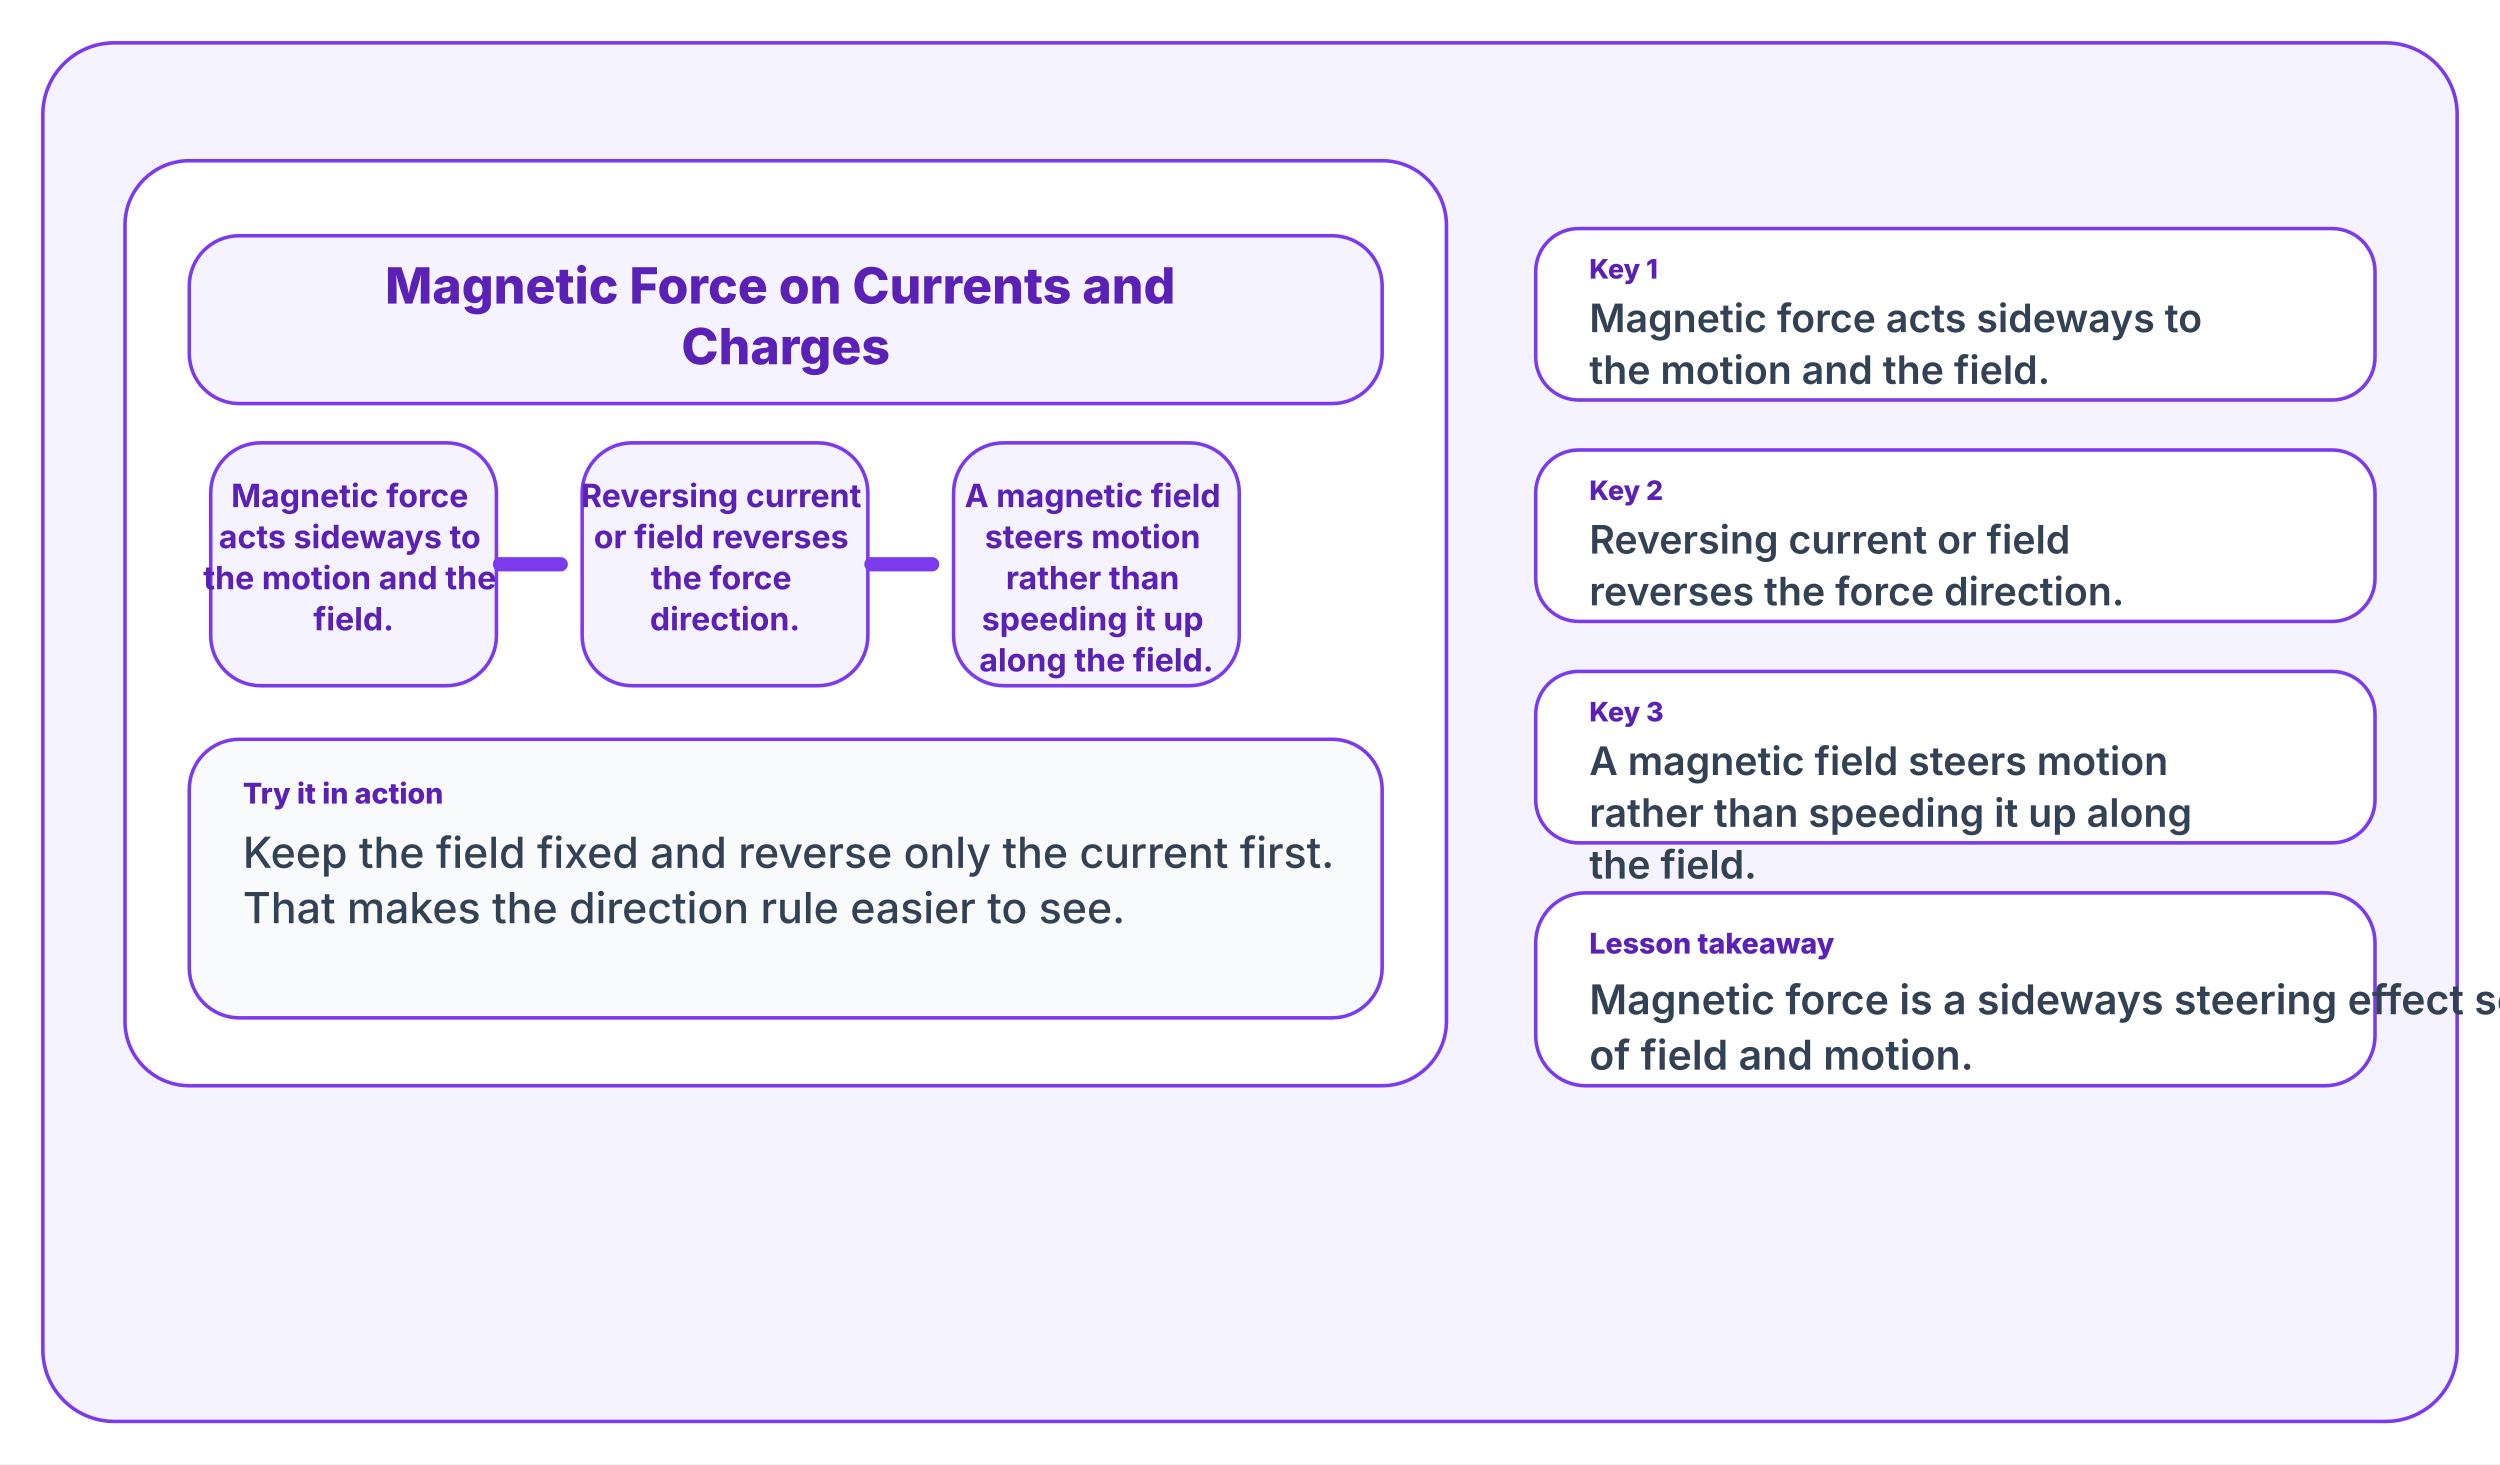
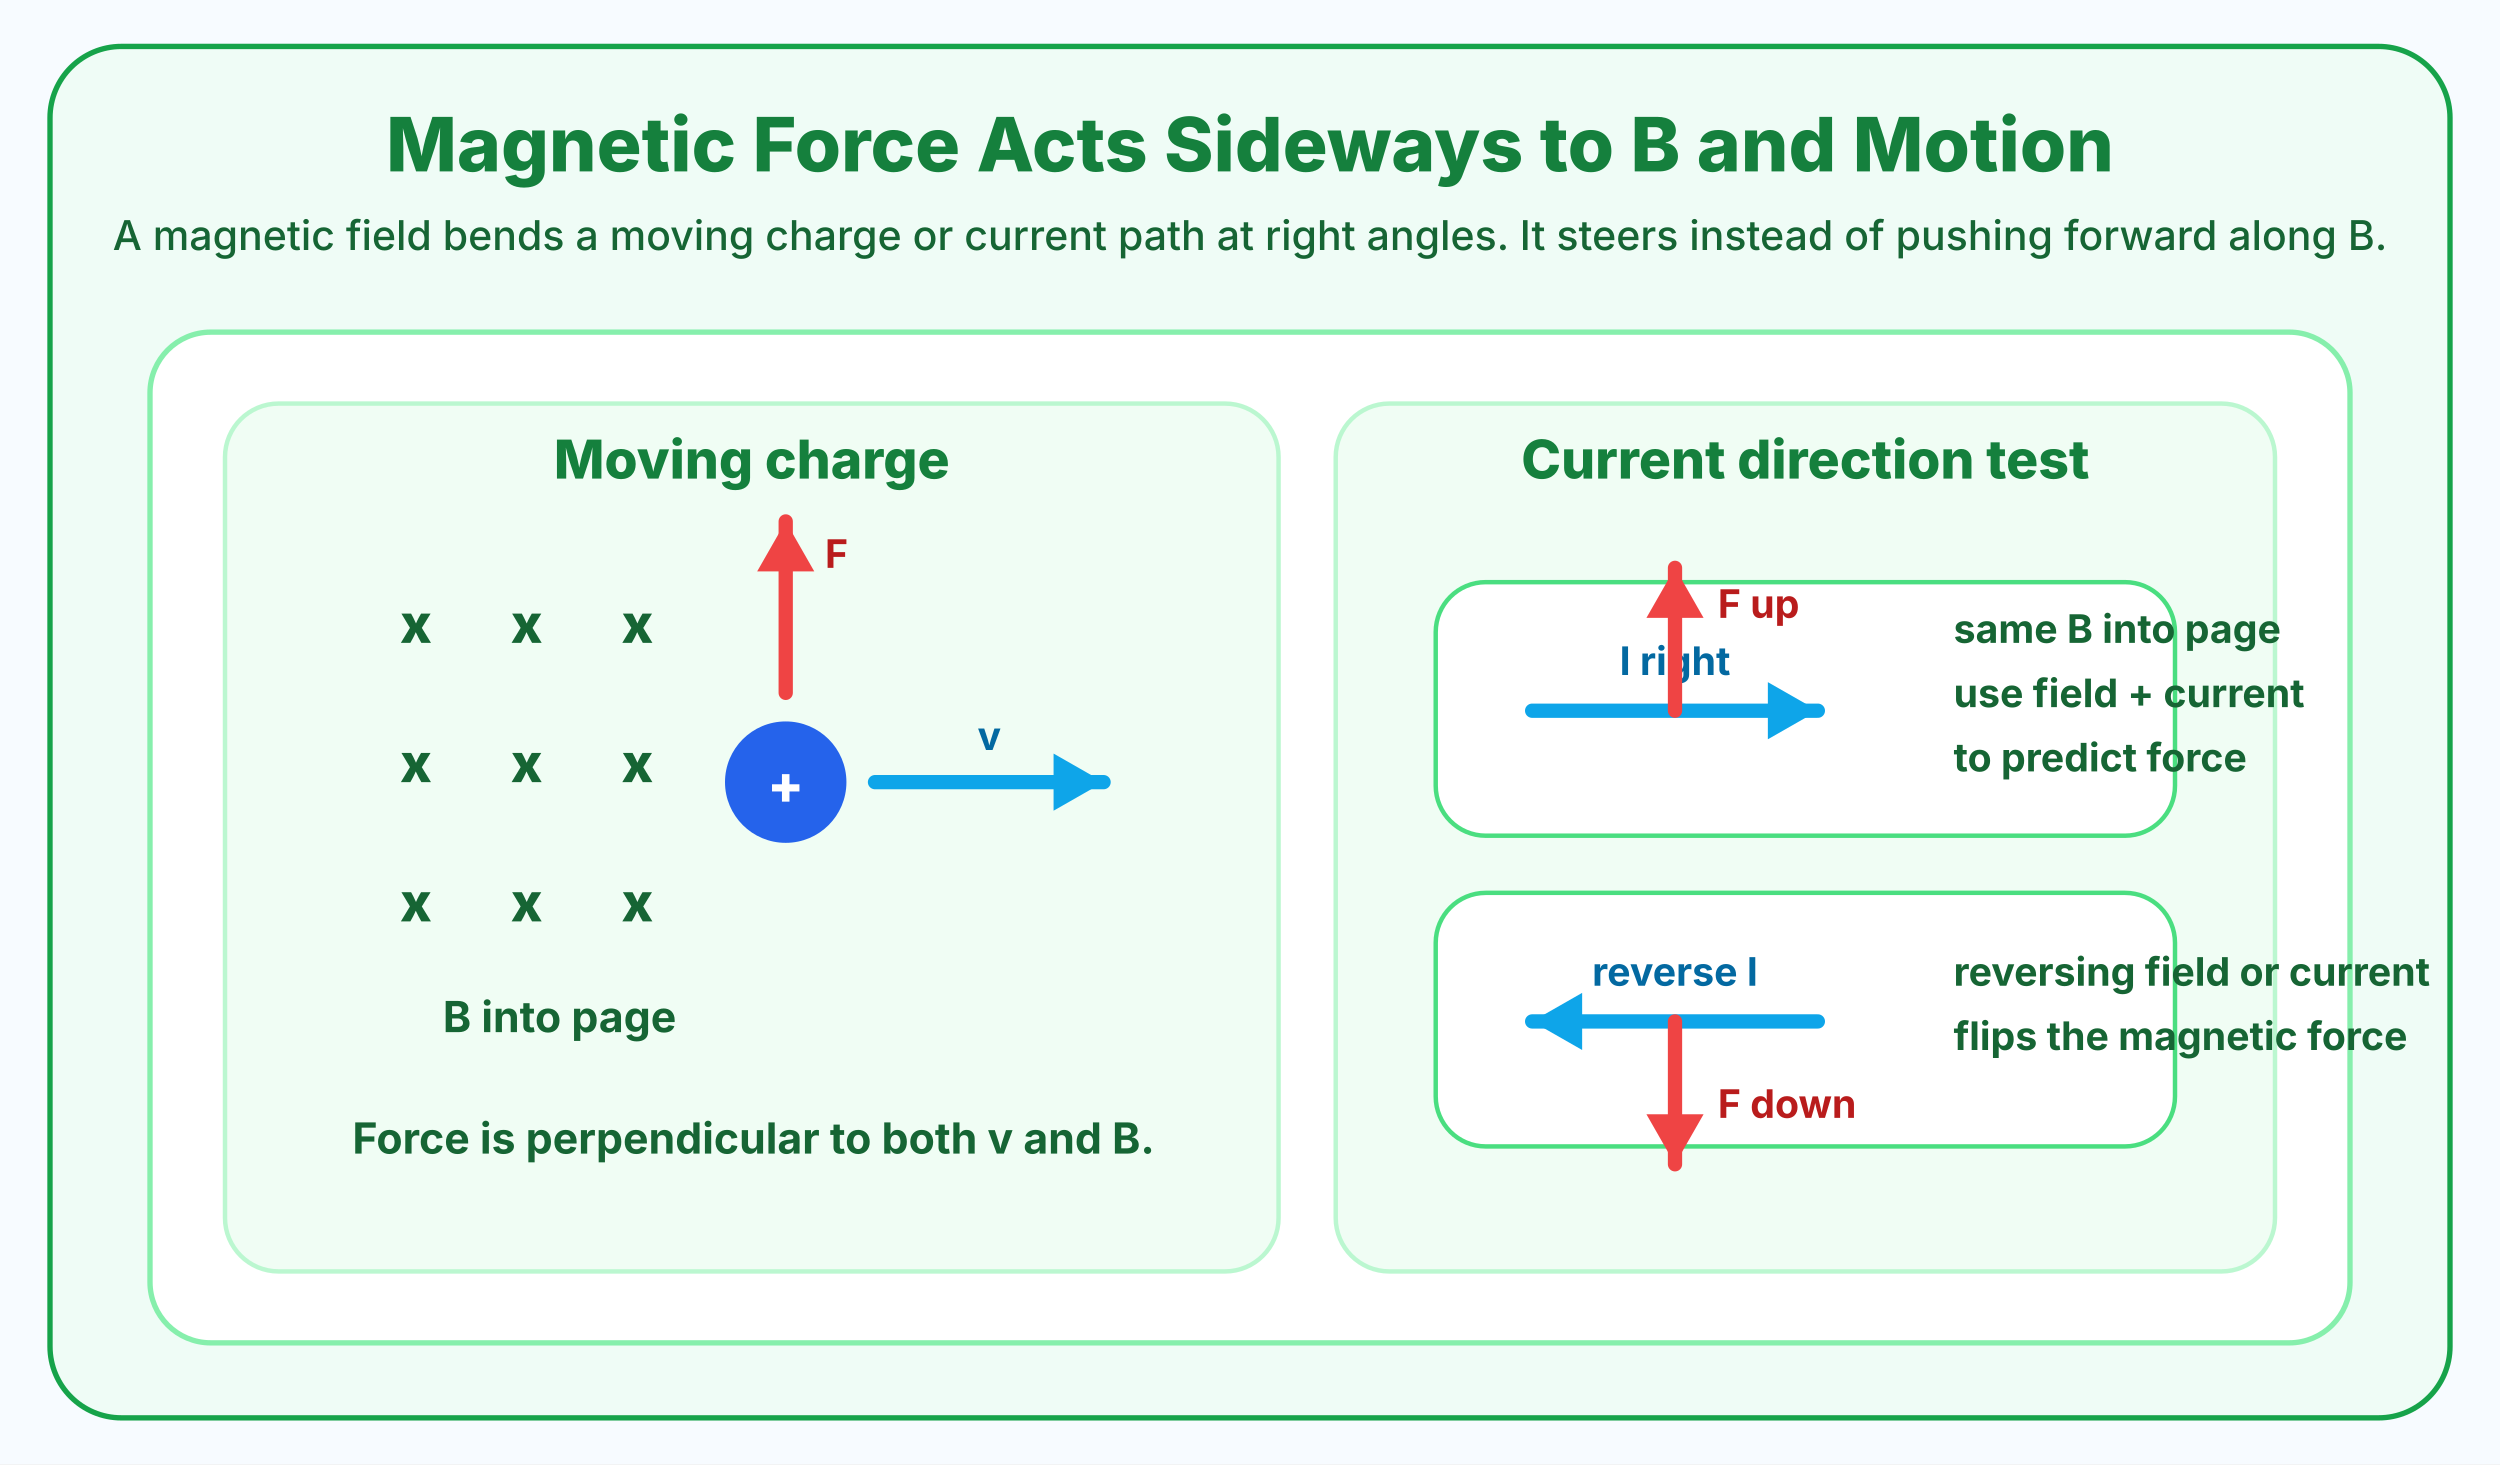
<svg xmlns="http://www.w3.org/2000/svg" width="1400" height="820" viewBox="0 0 1400 820">
-   <rect width="1400" height="820" fill="#ffffff" />
-   <rect x="24" y="24" width="1352" height="772" rx="40" fill="#f5f3ff" stroke="#7c3aed" stroke-width="2" />
-   <rect x="70" y="90" width="740" height="518" rx="36" fill="#ffffff" stroke="#7c3aed" stroke-width="2" />
-   <rect x="106" y="132" width="668" height="94" rx="28" fill="#f5f3ff" stroke="#7c3aed" stroke-width="2" />
-   <text x="440" y="170" fill="#5b21b6" font-size="28" font-family="Inter, Segoe UI, Arial, sans-serif" font-weight="800" text-anchor="middle">
-     <tspan x="440" dy="0">Magnetic Force on Currents and</tspan>
-     <tspan x="440" dy="34">Charges</tspan>
+   <rect width="1400" height="820" fill="#f7fbff" />
+   <rect x="28" y="26" width="1344" height="768" rx="40" fill="#effcf6" stroke="#16a34a" stroke-width="3" />
+   <text x="700" y="96" fill="#15803d" font-size="42" font-family="Inter, Segoe UI, Arial, sans-serif" font-weight="800" text-anchor="middle">
+     Magnetic Force Acts Sideways to B and Motion
  </text>
-   <rect x="118" y="248" width="160" height="136" rx="28" fill="#f5f3ff" stroke="#7c3aed" stroke-width="2" />
-   <text x="198" y="284" fill="#5b21b6" font-size="18" font-family="Inter, Segoe UI, Arial, sans-serif" font-weight="700" text-anchor="middle">
-     <tspan x="198" dy="0">Magnetic force</tspan>
-     <tspan x="198" dy="23">acts sideways to</tspan>
-     <tspan x="198" dy="23">the motion and the</tspan>
-     <tspan x="198" dy="23">field.</tspan>
+   <text x="700" y="140" fill="#166534" font-size="23" font-family="Inter, Segoe UI, Arial, sans-serif" font-weight="500" text-anchor="middle">
+     A magnetic field bends a moving charge or current path at right angles. It steers instead of pushing forward along B.
  </text>
-   <rect x="326" y="248" width="160" height="136" rx="28" fill="#f5f3ff" stroke="#7c3aed" stroke-width="2" />
-   <text x="406" y="284" fill="#5b21b6" font-size="18" font-family="Inter, Segoe UI, Arial, sans-serif" font-weight="700" text-anchor="middle">
-     <tspan x="406" dy="0">Reversing current</tspan>
-     <tspan x="406" dy="23">or field reverses</tspan>
-     <tspan x="406" dy="23">the force</tspan>
-     <tspan x="406" dy="23">direction.</tspan>
+   <rect x="84" y="186" width="1232" height="566" rx="34" fill="#ffffff" stroke="#86efac" stroke-width="3" />
+   <rect x="126" y="226" width="590" height="486" rx="30" fill="#f0fdf4" stroke="#bbf7d0" stroke-width="2.5" />
+   <rect x="748" y="226" width="526" height="486" rx="30" fill="#f0fdf4" stroke="#bbf7d0" stroke-width="2.5" />
+   <text x="421" y="268" fill="#15803d" font-size="30" font-family="Inter, Segoe UI, Arial, sans-serif" font-weight="800" text-anchor="middle">
+     Moving charge
  </text>
-   <rect x="534" y="248" width="160" height="136" rx="28" fill="#f5f3ff" stroke="#7c3aed" stroke-width="2" />
-   <text x="614" y="284" fill="#5b21b6" font-size="18" font-family="Inter, Segoe UI, Arial, sans-serif" font-weight="700" text-anchor="middle">
-     <tspan x="614" dy="0">A magnetic field</tspan>
-     <tspan x="614" dy="23">steers motion</tspan>
-     <tspan x="614" dy="23">rather than</tspan>
-     <tspan x="614" dy="23">speeding it up</tspan>
-     <tspan x="614" dy="23">along the field.</tspan>
+   <text x="1011" y="268" fill="#15803d" font-size="30" font-family="Inter, Segoe UI, Arial, sans-serif" font-weight="800" text-anchor="middle">
+     Current direction test
  </text>
-   <line x1="280" y1="316" x2="314" y2="316" stroke="#7c3aed" stroke-width="8" stroke-linecap="round" />
-   <line x1="488" y1="316" x2="522" y2="316" stroke="#7c3aed" stroke-width="8" stroke-linecap="round" />
-   <rect x="106" y="414" width="668" height="156" rx="28" fill="#f8fafc" stroke="#7c3aed" stroke-width="2" />
-   <text x="136" y="450" fill="#5b21b6" font-size="16" font-family="Inter, Segoe UI, Arial, sans-serif" font-weight="800" text-anchor="start">
-     <tspan x="136" dy="0">Try it in action</tspan>
+   <text x="224" y="360" fill="#166534" font-size="30" font-family="Inter, Segoe UI, Arial, sans-serif" font-weight="800">x</text>
+   <text x="286" y="360" fill="#166534" font-size="30" font-family="Inter, Segoe UI, Arial, sans-serif" font-weight="800">x</text>
+   <text x="348" y="360" fill="#166534" font-size="30" font-family="Inter, Segoe UI, Arial, sans-serif" font-weight="800">x</text>
+   <text x="224" y="438" fill="#166534" font-size="30" font-family="Inter, Segoe UI, Arial, sans-serif" font-weight="800">x</text>
+   <text x="286" y="438" fill="#166534" font-size="30" font-family="Inter, Segoe UI, Arial, sans-serif" font-weight="800">x</text>
+   <text x="348" y="438" fill="#166534" font-size="30" font-family="Inter, Segoe UI, Arial, sans-serif" font-weight="800">x</text>
+   <text x="224" y="516" fill="#166534" font-size="30" font-family="Inter, Segoe UI, Arial, sans-serif" font-weight="800">x</text>
+   <text x="286" y="516" fill="#166534" font-size="30" font-family="Inter, Segoe UI, Arial, sans-serif" font-weight="800">x</text>
+   <text x="348" y="516" fill="#166534" font-size="30" font-family="Inter, Segoe UI, Arial, sans-serif" font-weight="800">x</text>
+   <text x="248" y="578" fill="#166534" font-size="24" font-family="Inter, Segoe UI, Arial, sans-serif" font-weight="700">B into page</text>
+   <circle cx="440" cy="438" r="34" fill="#2563eb" />
+   <text x="440" y="450" fill="#ffffff" font-size="30" font-family="Inter, Segoe UI, Arial, sans-serif" font-weight="800" text-anchor="middle">+</text>
+   <line x1="490" y1="438" x2="618" y2="438" stroke="#0ea5e9" stroke-width="8" stroke-linecap="round" />
+   <polygon points="618,438 590,422 590,454" fill="#0ea5e9" />
+   <text x="554" y="420" fill="#0369a1" font-size="22" font-family="Inter, Segoe UI, Arial, sans-serif" font-weight="700" text-anchor="middle">v</text>
+   <line x1="440" y1="388" x2="440" y2="292" stroke="#ef4444" stroke-width="8" stroke-linecap="round" />
+   <polygon points="440,292 424,320 456,320" fill="#ef4444" />
+   <text x="462" y="318" fill="#b91c1c" font-size="22" font-family="Inter, Segoe UI, Arial, sans-serif" font-weight="700">F</text>
+   <text x="422" y="646" fill="#166534" font-size="24" font-family="Inter, Segoe UI, Arial, sans-serif" font-weight="700" text-anchor="middle">
+     Force is perpendicular to both v and B.
  </text>
-   <text x="136" y="486" fill="#334155" font-size="24" font-family="Inter, Segoe UI, Arial, sans-serif" font-weight="500" text-anchor="start">
-     <tspan x="136" dy="0">Keep the field fixed and reverse only the current first.</tspan>
-     <tspan x="136" dy="31">That makes the direction rule easier to see.</tspan>
-   </text>
-   <rect x="860" y="128" width="470" height="96" rx="24" fill="#ffffff" stroke="#7c3aed" stroke-width="2" />
-   <text x="890" y="156" fill="#5b21b6" font-size="15" font-family="Inter, Segoe UI, Arial, sans-serif" font-weight="800" text-anchor="start">
-     <tspan x="890" dy="0">Key 1</tspan>
-   </text>
-   <text x="890" y="186" fill="#334155" font-size="22" font-family="Inter, Segoe UI, Arial, sans-serif" font-weight="600" text-anchor="start">
-     <tspan x="890" dy="0">Magnetic force acts sideways to</tspan>
-     <tspan x="890" dy="29">the motion and the field.</tspan>
-   </text>
-   <rect x="860" y="252" width="470" height="96" rx="24" fill="#ffffff" stroke="#7c3aed" stroke-width="2" />
-   <text x="890" y="280" fill="#5b21b6" font-size="15" font-family="Inter, Segoe UI, Arial, sans-serif" font-weight="800" text-anchor="start">
-     <tspan x="890" dy="0">Key 2</tspan>
-   </text>
-   <text x="890" y="310" fill="#334155" font-size="22" font-family="Inter, Segoe UI, Arial, sans-serif" font-weight="600" text-anchor="start">
-     <tspan x="890" dy="0">Reversing current or field</tspan>
-     <tspan x="890" dy="29">reverses the force direction.</tspan>
-   </text>
-   <rect x="860" y="376" width="470" height="96" rx="24" fill="#ffffff" stroke="#7c3aed" stroke-width="2" />
-   <text x="890" y="404" fill="#5b21b6" font-size="15" font-family="Inter, Segoe UI, Arial, sans-serif" font-weight="800" text-anchor="start">
-     <tspan x="890" dy="0">Key 3</tspan>
-   </text>
-   <text x="890" y="434" fill="#334155" font-size="22" font-family="Inter, Segoe UI, Arial, sans-serif" font-weight="600" text-anchor="start">
-     <tspan x="890" dy="0">A magnetic field steers motion</tspan>
-     <tspan x="890" dy="29">rather than speeding it up along</tspan>
-     <tspan x="890" dy="29">the field.</tspan>
-   </text>
-   <rect x="860" y="500" width="470" height="108" rx="28" fill="#ffffff" stroke="#7c3aed" stroke-width="2" />
-   <text x="890" y="534" fill="#5b21b6" font-size="16" font-family="Inter, Segoe UI, Arial, sans-serif" font-weight="800" text-anchor="start">
-     <tspan x="890" dy="0">Lesson takeaway</tspan>
-   </text>
-   <text x="890" y="568" fill="#334155" font-size="23" font-family="Inter, Segoe UI, Arial, sans-serif" font-weight="600" text-anchor="start">
-     <tspan x="890" dy="0">Magnetic force is a sideways steering effect set by the geometry</tspan>
-     <tspan x="890" dy="31">of field and motion.</tspan>
-   </text>
+   <rect x="804" y="326" width="414" height="142" rx="28" fill="#ffffff" stroke="#4ade80" stroke-width="2.5" />
+   <line x1="858" y1="398" x2="1018" y2="398" stroke="#0ea5e9" stroke-width="8" stroke-linecap="round" />
+   <polygon points="1018,398 990,382 990,414" fill="#0ea5e9" />
+   <text x="938" y="378" fill="#0369a1" font-size="22" font-family="Inter, Segoe UI, Arial, sans-serif" font-weight="700" text-anchor="middle">I right</text>
+   <line x1="938" y1="398" x2="938" y2="318" stroke="#ef4444" stroke-width="8" stroke-linecap="round" />
+   <polygon points="938,318 922,346 954,346" fill="#ef4444" />
+   <text x="962" y="346" fill="#b91c1c" font-size="22" font-family="Inter, Segoe UI, Arial, sans-serif" font-weight="700">F up</text>
+   <text x="1094" y="360" fill="#166534" font-size="22" font-family="Inter, Segoe UI, Arial, sans-serif" font-weight="700">same B into page</text>
+   <text x="1094" y="396" fill="#166534" font-size="22" font-family="Inter, Segoe UI, Arial, sans-serif" font-weight="700">use field + current</text>
+   <text x="1094" y="432" fill="#166534" font-size="22" font-family="Inter, Segoe UI, Arial, sans-serif" font-weight="700">to predict force</text>
+   <rect x="804" y="500" width="414" height="142" rx="28" fill="#ffffff" stroke="#4ade80" stroke-width="2.5" />
+   <line x1="1018" y1="572" x2="858" y2="572" stroke="#0ea5e9" stroke-width="8" stroke-linecap="round" />
+   <polygon points="858,572 886,556 886,588" fill="#0ea5e9" />
+   <text x="938" y="552" fill="#0369a1" font-size="22" font-family="Inter, Segoe UI, Arial, sans-serif" font-weight="700" text-anchor="middle">reverse I</text>
+   <line x1="938" y1="572" x2="938" y2="652" stroke="#ef4444" stroke-width="8" stroke-linecap="round" />
+   <polygon points="938,652 922,624 954,624" fill="#ef4444" />
+   <text x="962" y="626" fill="#b91c1c" font-size="22" font-family="Inter, Segoe UI, Arial, sans-serif" font-weight="700">F down</text>
+   <text x="1094" y="552" fill="#166534" font-size="22" font-family="Inter, Segoe UI, Arial, sans-serif" font-weight="700">reversing field or current</text>
+   <text x="1094" y="588" fill="#166534" font-size="22" font-family="Inter, Segoe UI, Arial, sans-serif" font-weight="700">flips the magnetic force</text>
</svg>
